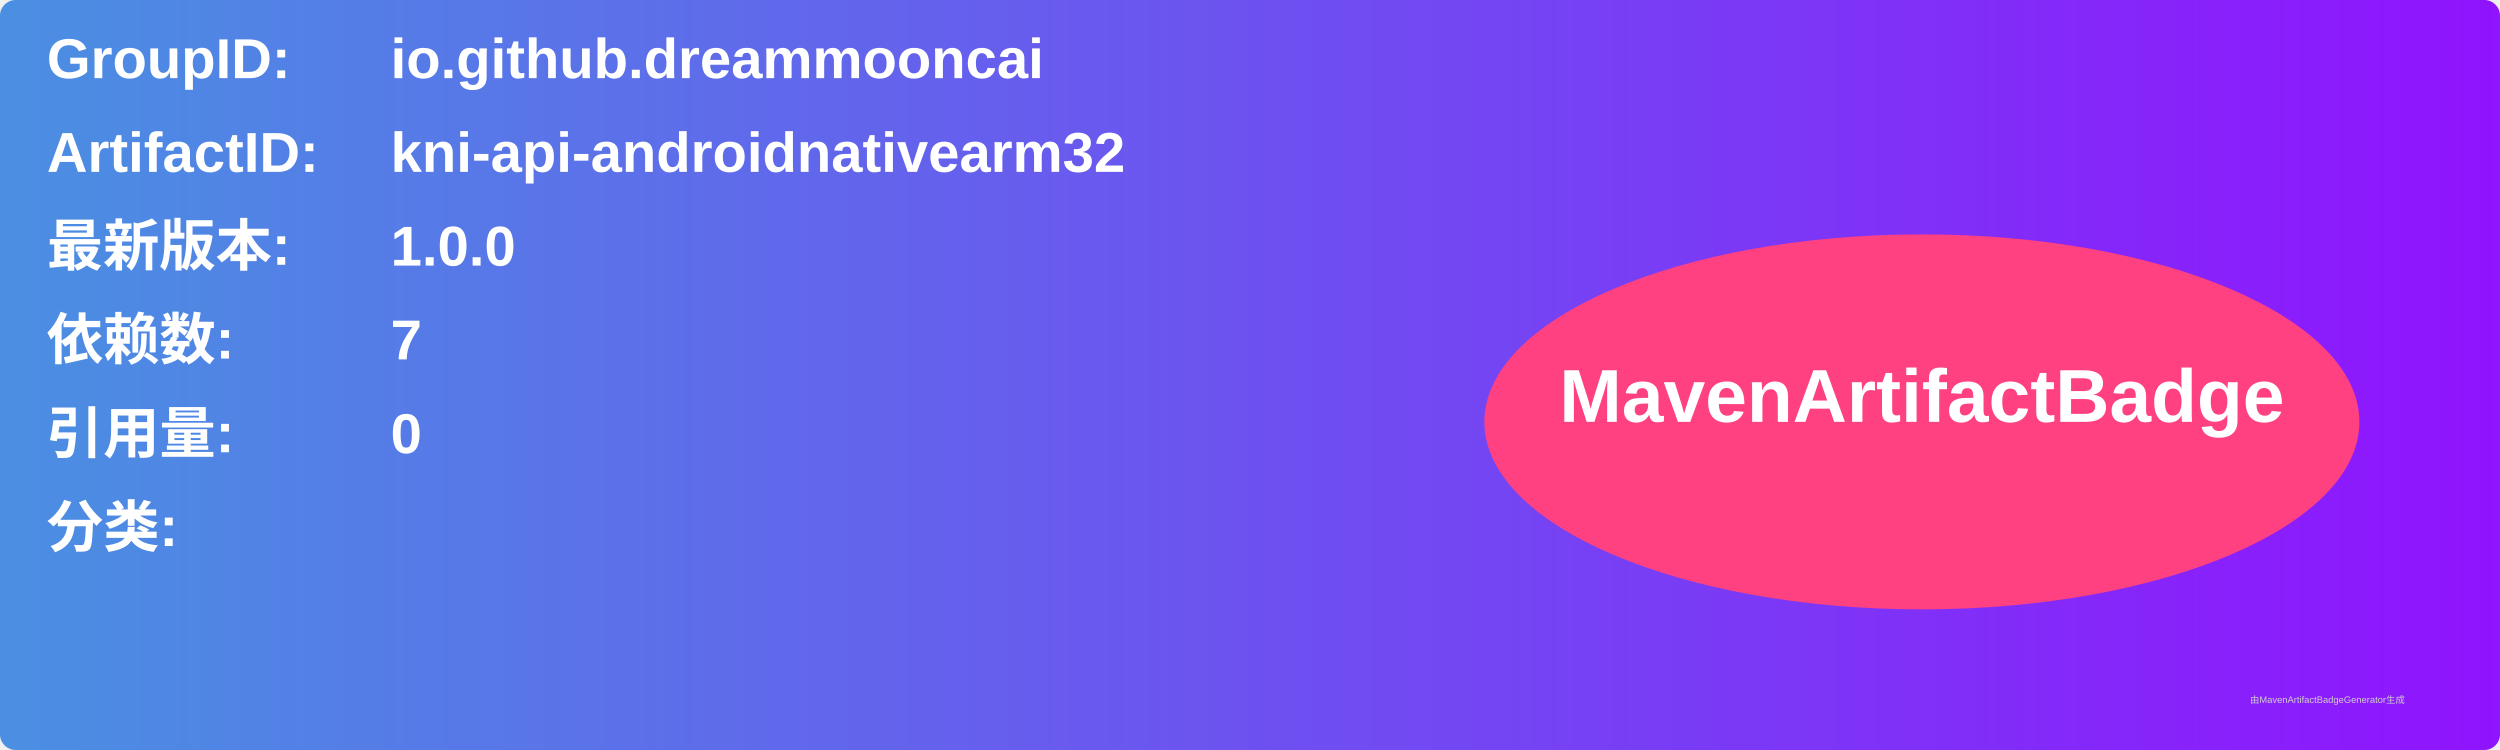
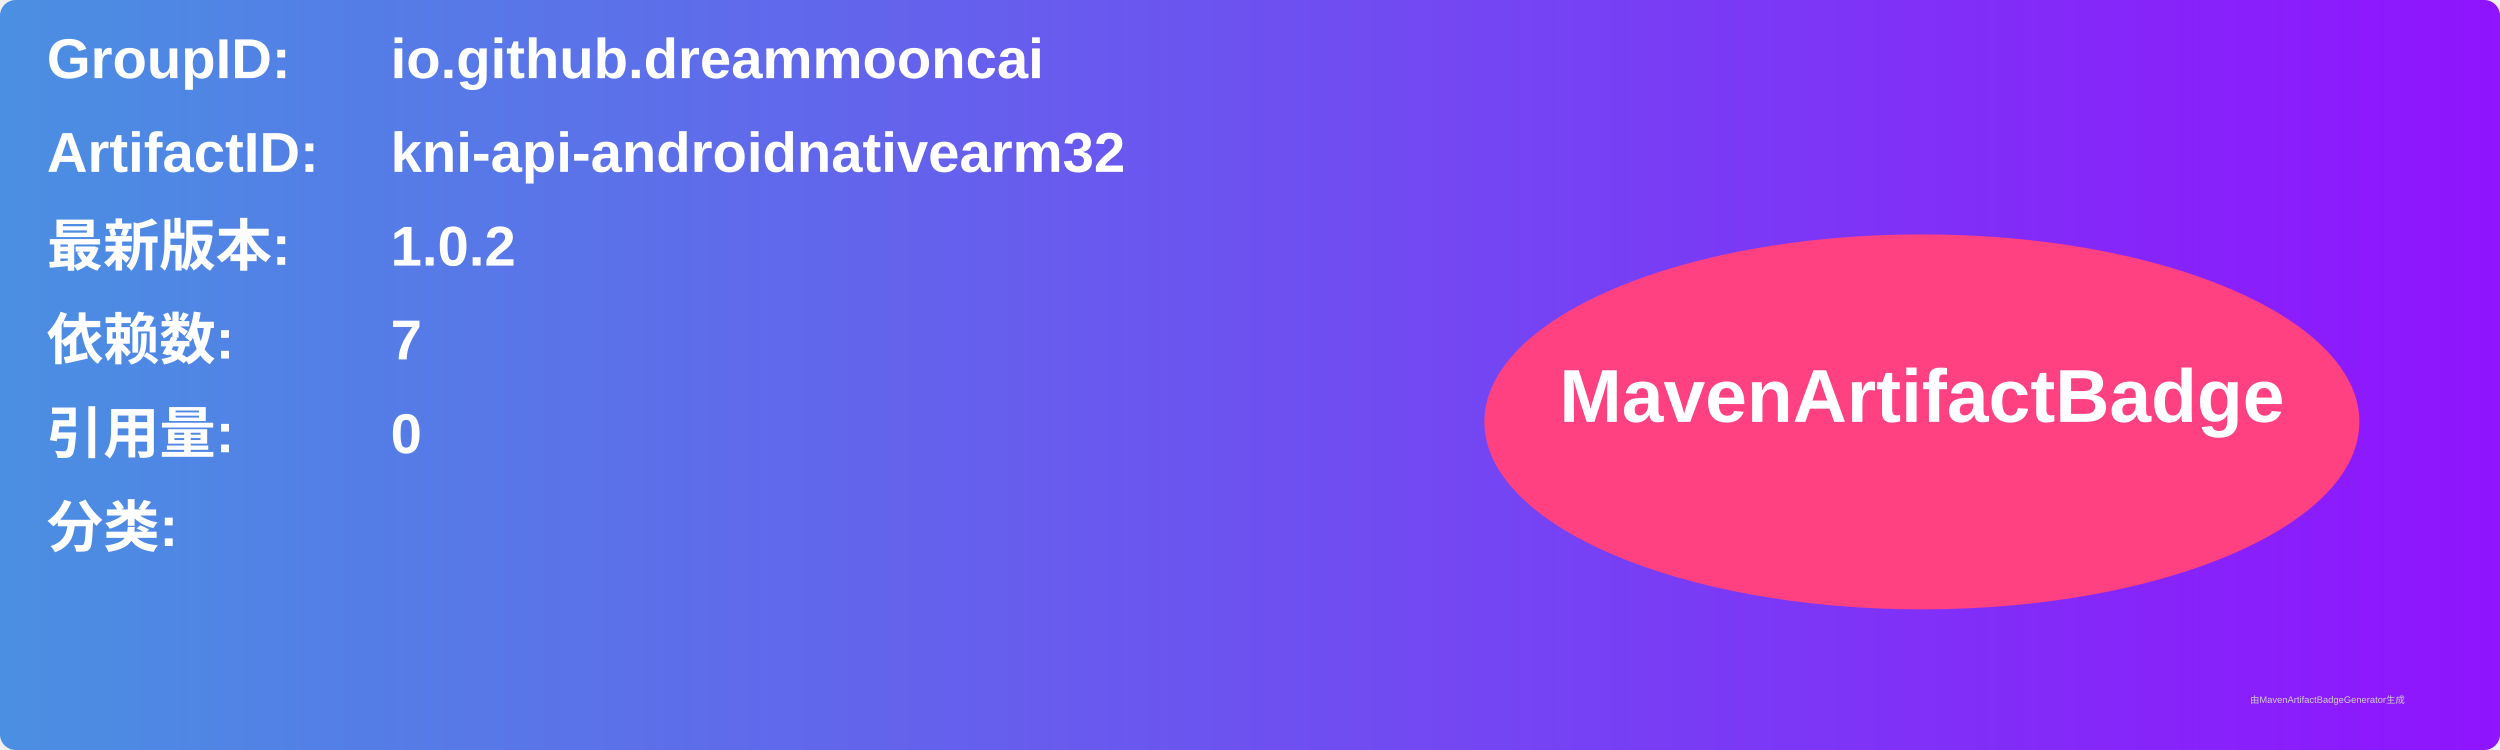
<svg xmlns="http://www.w3.org/2000/svg" width="800" height="240" viewBox="0 0 800 240">
  <linearGradient id="grad" x1="0%" y1="0%" x2="100%" y2="0%">
    <stop offset="0%" stop-color="#4a90e2" />
    <stop offset="100%" stop-color="#9013fe" />
  </linearGradient>
  <rect width="100%" height="100%" rx="5" ry="5" fill="url(#grad)" />
  <g transform="translate(15, 15)">
    <text x="0" y="10" font-family="Arial" font-size="18" fill="white" font-weight="bold" width="260">GroupID:</text>
    <text x="110" y="10" font-family="Arial" font-size="18" fill="white" font-weight="bold" width="460">io.github.dreammooncai</text>
    <text x="0" y="40" font-family="Arial" font-size="18" fill="white" font-weight="bold" width="260">ArtifactID:</text>
    <text x="110" y="40" font-family="Arial" font-size="18" fill="white" font-weight="bold" width="460">kni-api-androidnativearm32</text>
    <text x="0" y="70" font-family="Arial" font-size="18" fill="white" font-weight="bold">最新版本:</text>
    <text x="110" y="70" font-family="Arial" font-size="18" fill="white" font-weight="bold">
-       <tspan font-weight="bold">1.0.0</tspan>
+       <tspan font-weight="bold">1.0.2</tspan>
    </text>
    <text x="0" y="100" font-family="Arial" font-size="18" fill="white" font-weight="bold">依赖数: </text>
    <text x="110" y="100" font-family="Arial" font-size="18" fill="white">
      <tspan font-weight="bold">7</tspan>
    </text>
    <text x="0" y="130" font-family="Arial" font-size="18" fill="white" font-weight="bold">引用量: </text>
    <text x="110" y="130" font-family="Arial" font-size="18" fill="white">
      <tspan font-weight="bold">0</tspan>
    </text>
    <text x="0" y="160" font-family="Arial" font-size="18" fill="white" font-weight="bold">分类:</text>
    <text x="10" y="190" font-family="Arial" font-size="10" fill="white">
      <tspan font-weight="bold" />
    </text>
    <ellipse cx="600" cy="120" rx="140" ry="60" fill="#ff4081" />
    <text x="600" y="120" text-anchor="middle" font-family="Arial" font-size="24" fill="white" font-weight="bold">MavenArtifactBadge</text>
  </g>
  <text x="720" y="225" font-family="Arial" font-size="3" fill="#d0d0d0">由MavenArtifactBadgeGenerator生成</text>
</svg>
